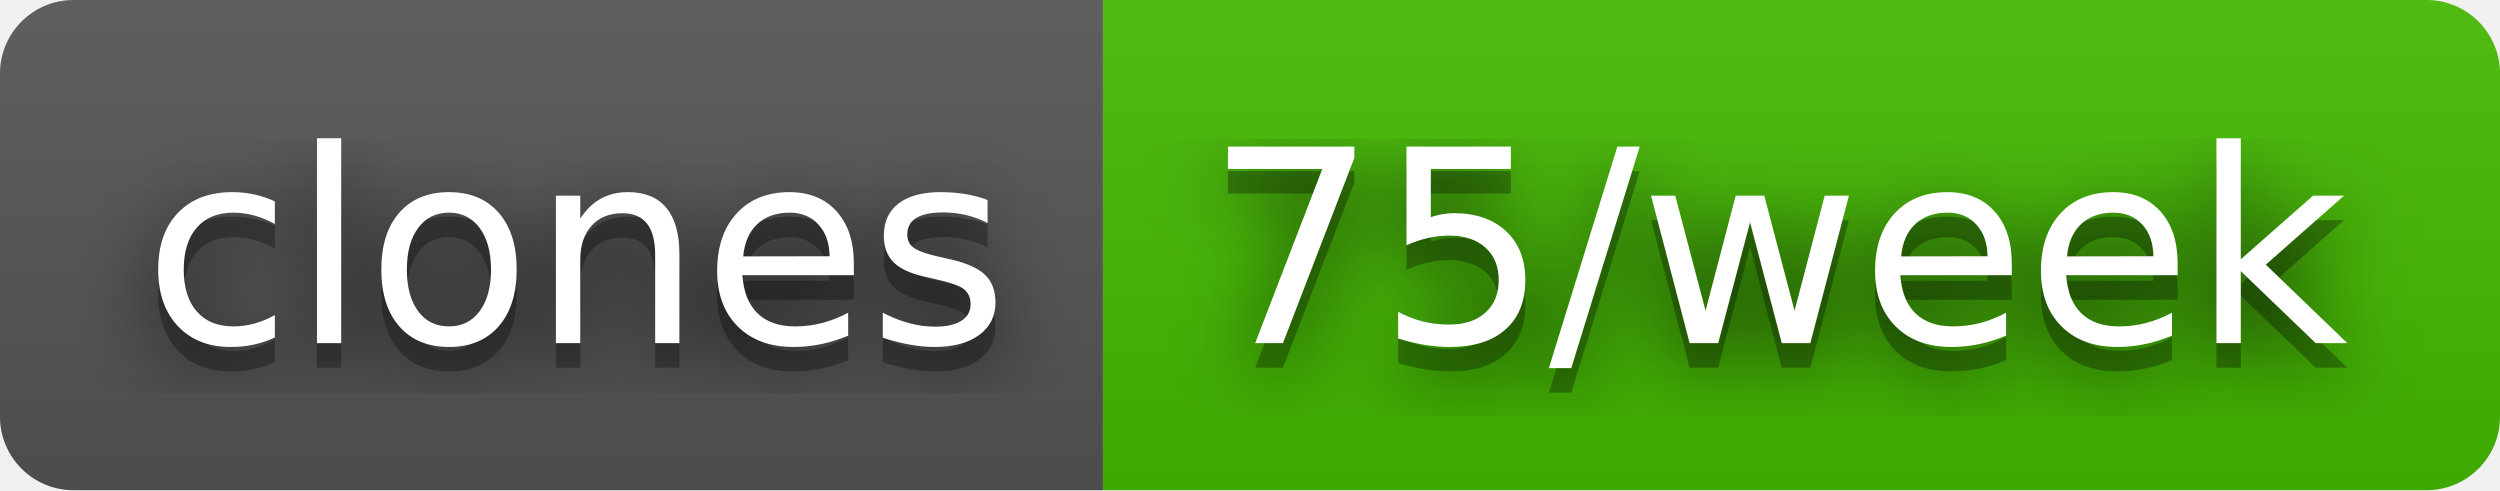
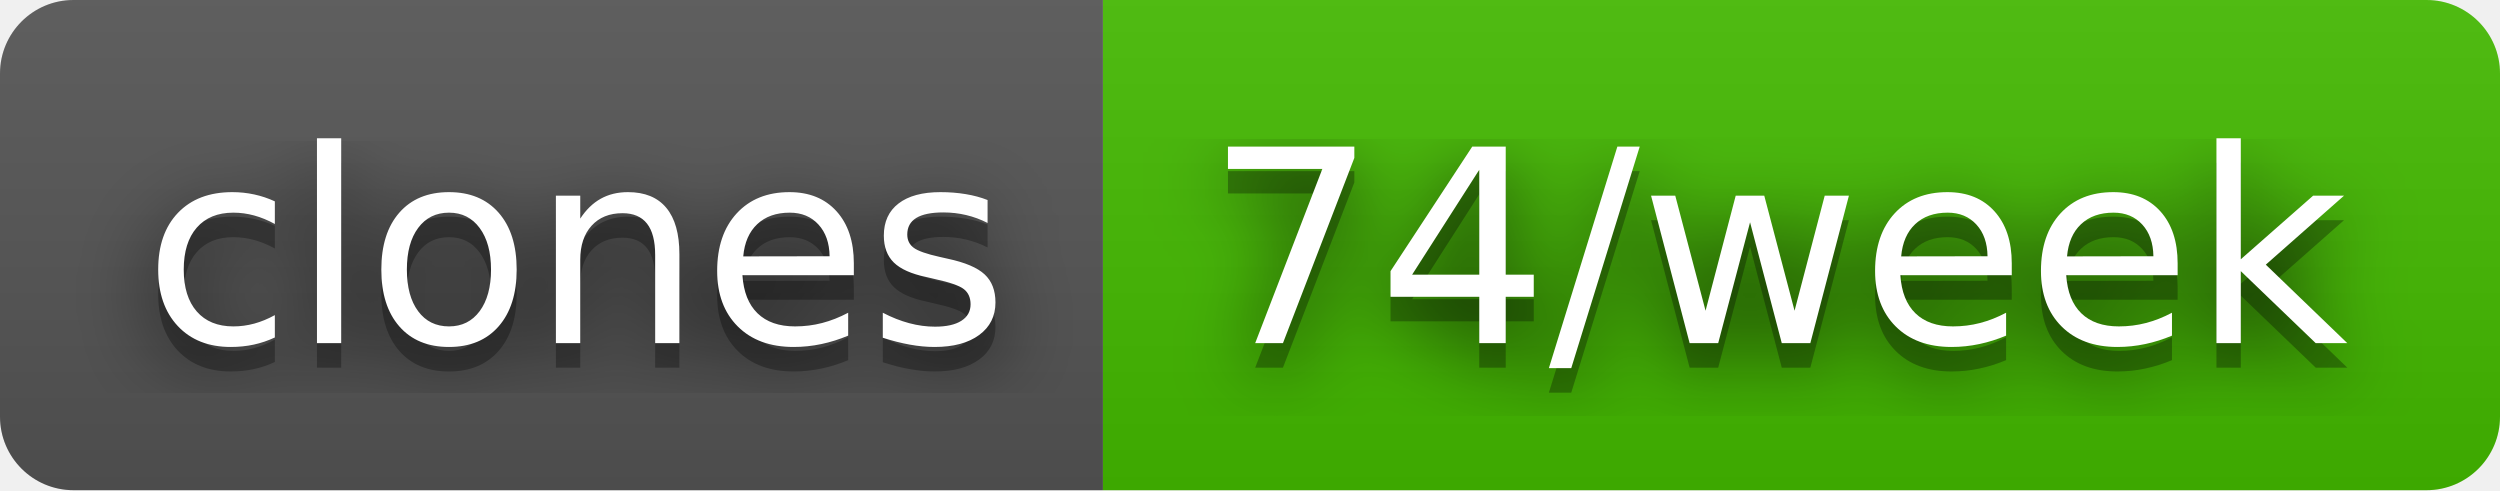
- <svg xmlns="http://www.w3.org/2000/svg" width="102" height="20" role="img" aria-label="clones: 75/week">
+ <svg xmlns="http://www.w3.org/2000/svg" width="102" height="20" role="img" aria-label="clones: 74/week">
  <filter id="blur">
    <feGaussianBlur stdDeviation="16" />
  </filter>
  <linearGradient id="s" x2="0" y2="100%">
    <stop offset="0" stop-color="#bbb" stop-opacity=".1" />
    <stop offset="1" stop-opacity=".1" />
  </linearGradient>
  <clipPath id="r">
    <rect width="102" height="20" rx="3" />
  </clipPath>
  <g clip-path="url(#r)">
    <rect width="45" height="20" fill="#555" />
    <rect x="45" width="57" height="20" fill="#4b0" />
    <rect width="102" height="20" fill="url(#s)" />
  </g>
  <g fill="#fff" text-anchor="middle" font-family="Verdana,Geneva,DejaVu Sans,sans-serif" text-rendering="geometricPrecision" font-size="110">
    <g transform="scale(.1)">
      <g aria-hidden="true" fill="#010101">
        <text x="235" y="150" fill-opacity=".8" filter="url(#blur)" textLength="350">clones</text>
        <text x="235" y="150" fill-opacity=".3" textLength="350">clones</text>
      </g>
      <text x="235" y="140" textLength="350">clones</text>
    </g>
    <g transform="scale(.1)">
      <g aria-hidden="true" fill="#010101">
-         <text x="725" y="150" fill-opacity=".8" filter="url(#blur)" textLength="470">75/week</text>
-         <text x="725" y="150" fill-opacity=".3" textLength="470">75/week</text>
+         <text x="725" y="150" fill-opacity=".8" filter="url(#blur)" textLength="470">74/week</text>
+         <text x="725" y="150" fill-opacity=".3" textLength="470">74/week</text>
      </g>
-       <text x="725" y="140" textLength="470">75/week</text>
+       <text x="725" y="140" textLength="470">74/week</text>
    </g>
  </g>
</svg>
